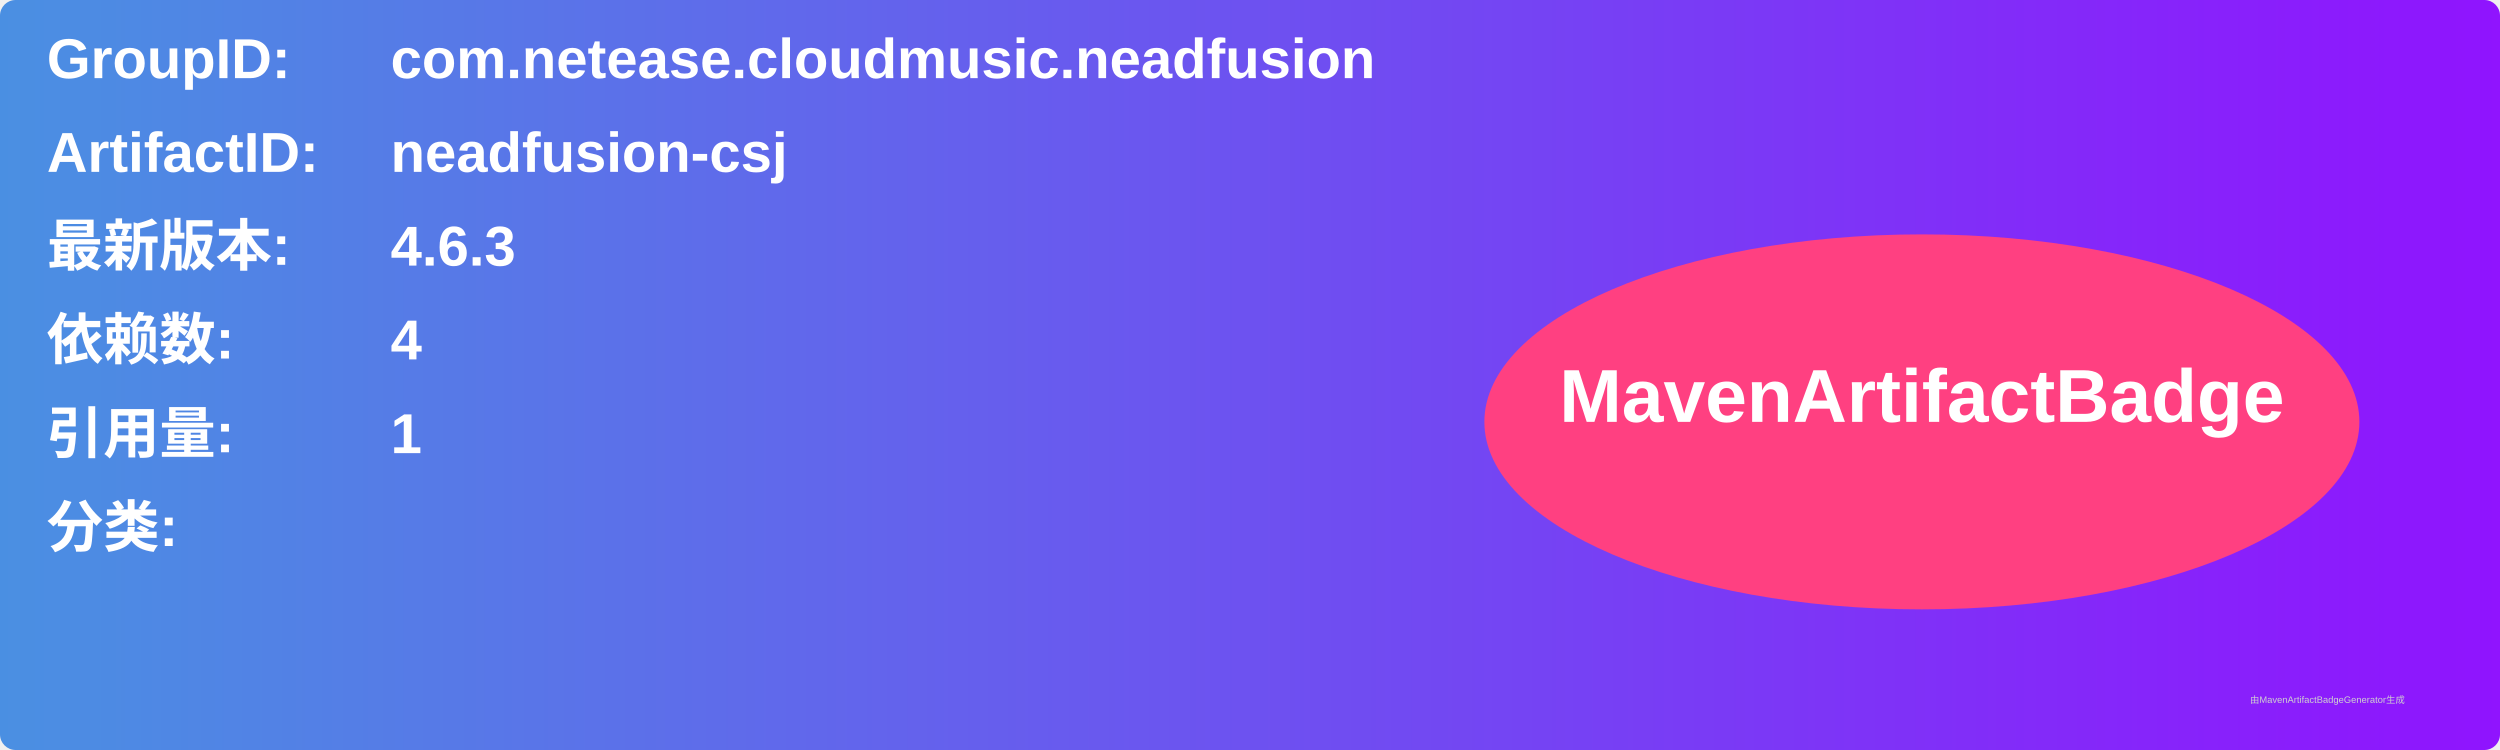
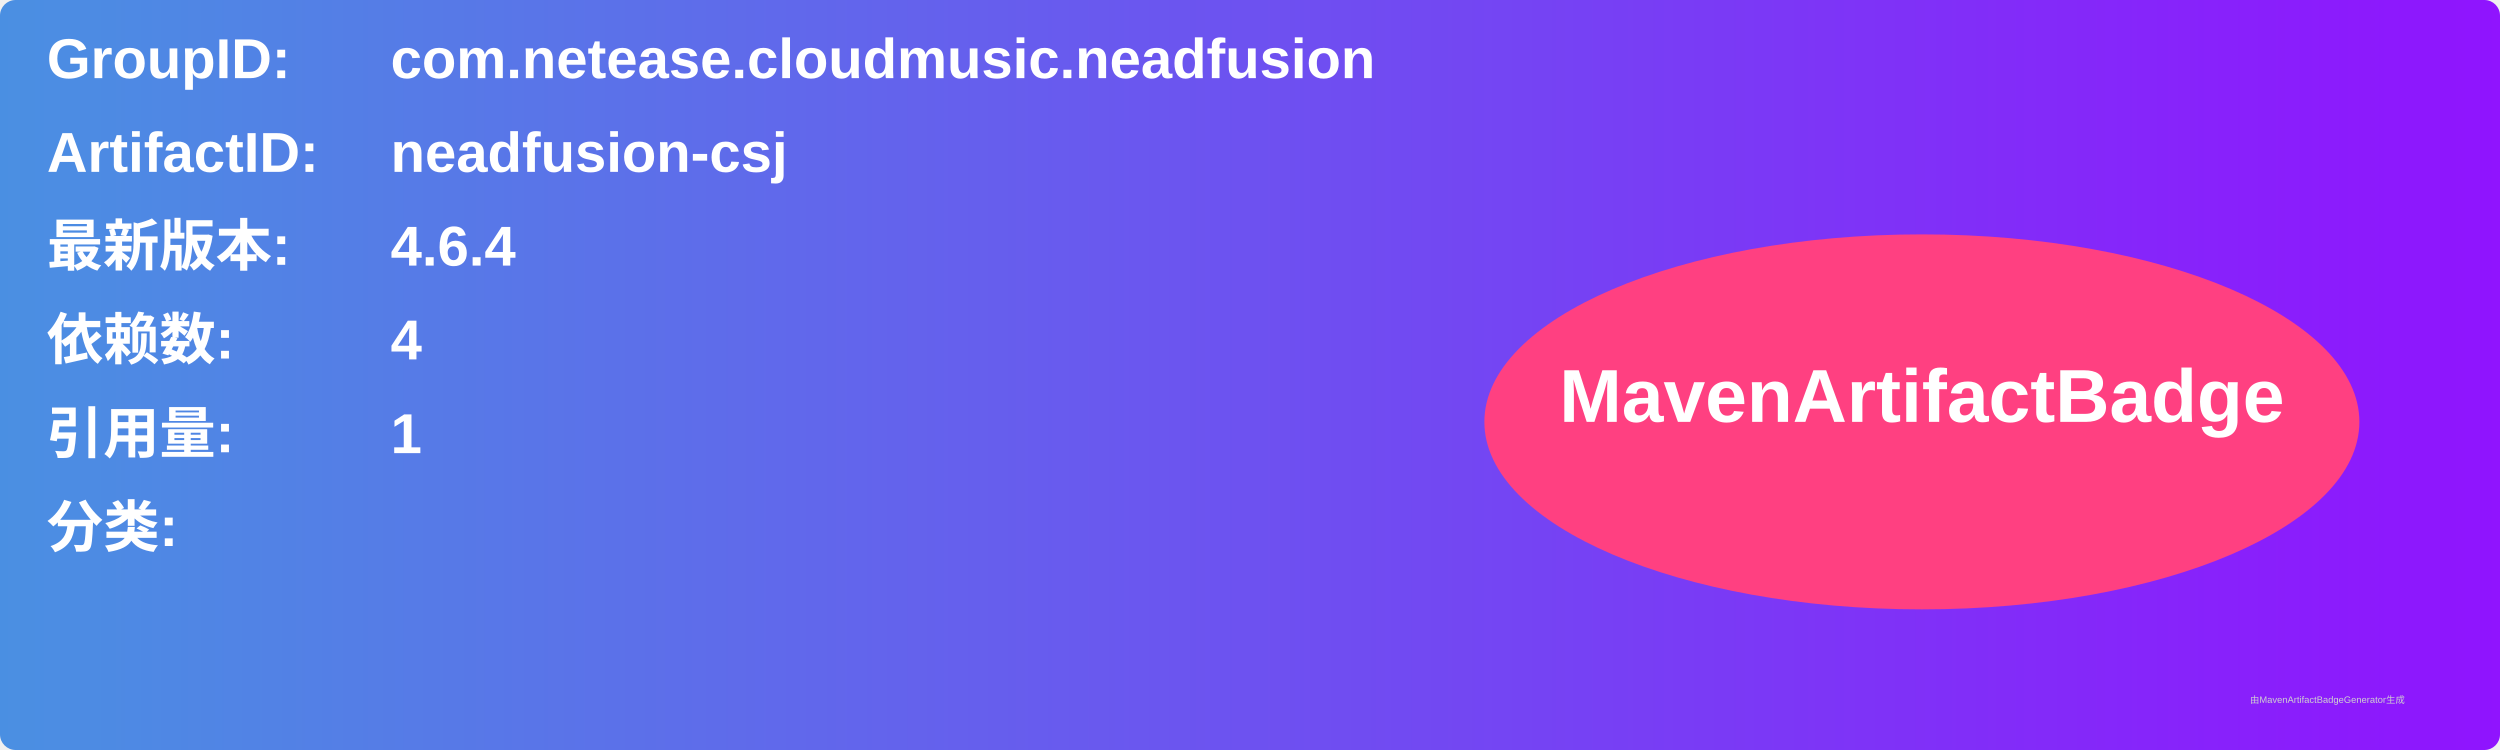
<svg xmlns="http://www.w3.org/2000/svg" width="800" height="240" viewBox="0 0 800 240">
  <linearGradient id="grad" x1="0%" y1="0%" x2="100%" y2="0%">
    <stop offset="0%" stop-color="#4a90e2" />
    <stop offset="100%" stop-color="#9013fe" />
  </linearGradient>
  <rect width="100%" height="100%" rx="5" ry="5" fill="url(#grad)" />
  <g transform="translate(15, 15)">
    <text x="0" y="10" font-family="Arial" font-size="18" fill="white" font-weight="bold" width="260">GroupID:</text>
    <text x="110" y="10" font-family="Arial" font-size="18" fill="white" font-weight="bold" width="460">com.netease.cloudmusic.neadfusion</text>
    <text x="0" y="40" font-family="Arial" font-size="18" fill="white" font-weight="bold" width="260">ArtifactID:</text>
    <text x="110" y="40" font-family="Arial" font-size="18" fill="white" font-weight="bold" width="460">neadfusion-csj</text>
    <text x="0" y="70" font-family="Arial" font-size="18" fill="white" font-weight="bold">最新版本:</text>
    <text x="110" y="70" font-family="Arial" font-size="18" fill="white" font-weight="bold">
-       <tspan font-weight="bold">4.6.3</tspan>
+       <tspan font-weight="bold">4.6.4</tspan>
    </text>
    <text x="0" y="100" font-family="Arial" font-size="18" fill="white" font-weight="bold">依赖数: </text>
    <text x="110" y="100" font-family="Arial" font-size="18" fill="white">
      <tspan font-weight="bold">4</tspan>
    </text>
    <text x="0" y="130" font-family="Arial" font-size="18" fill="white" font-weight="bold">引用量: </text>
    <text x="110" y="130" font-family="Arial" font-size="18" fill="white">
      <tspan font-weight="bold">1</tspan>
    </text>
    <text x="0" y="160" font-family="Arial" font-size="18" fill="white" font-weight="bold">分类:</text>
    <text x="10" y="190" font-family="Arial" font-size="10" fill="white">
      <tspan font-weight="bold" />
    </text>
    <ellipse cx="600" cy="120" rx="140" ry="60" fill="#ff4081" />
    <text x="600" y="120" text-anchor="middle" font-family="Arial" font-size="24" fill="white" font-weight="bold">MavenArtifactBadge</text>
  </g>
  <text x="720" y="225" font-family="Arial" font-size="3" fill="#d0d0d0">由MavenArtifactBadgeGenerator生成</text>
</svg>
